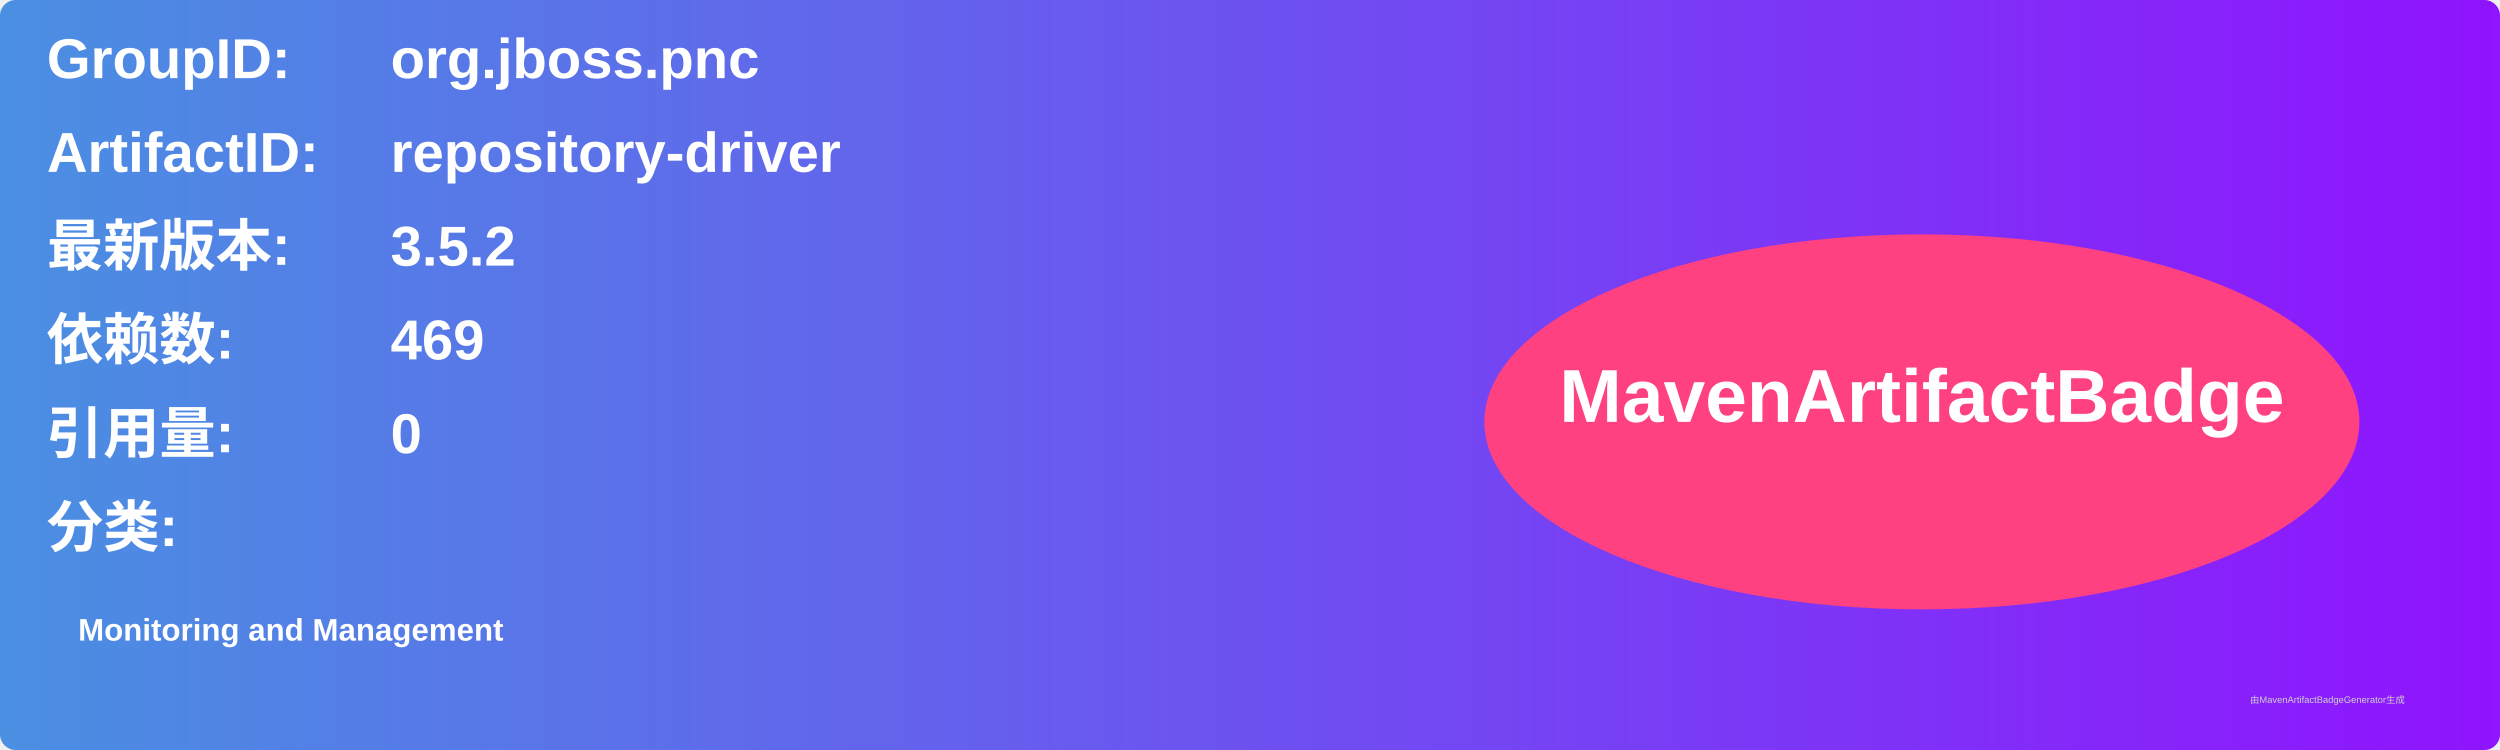
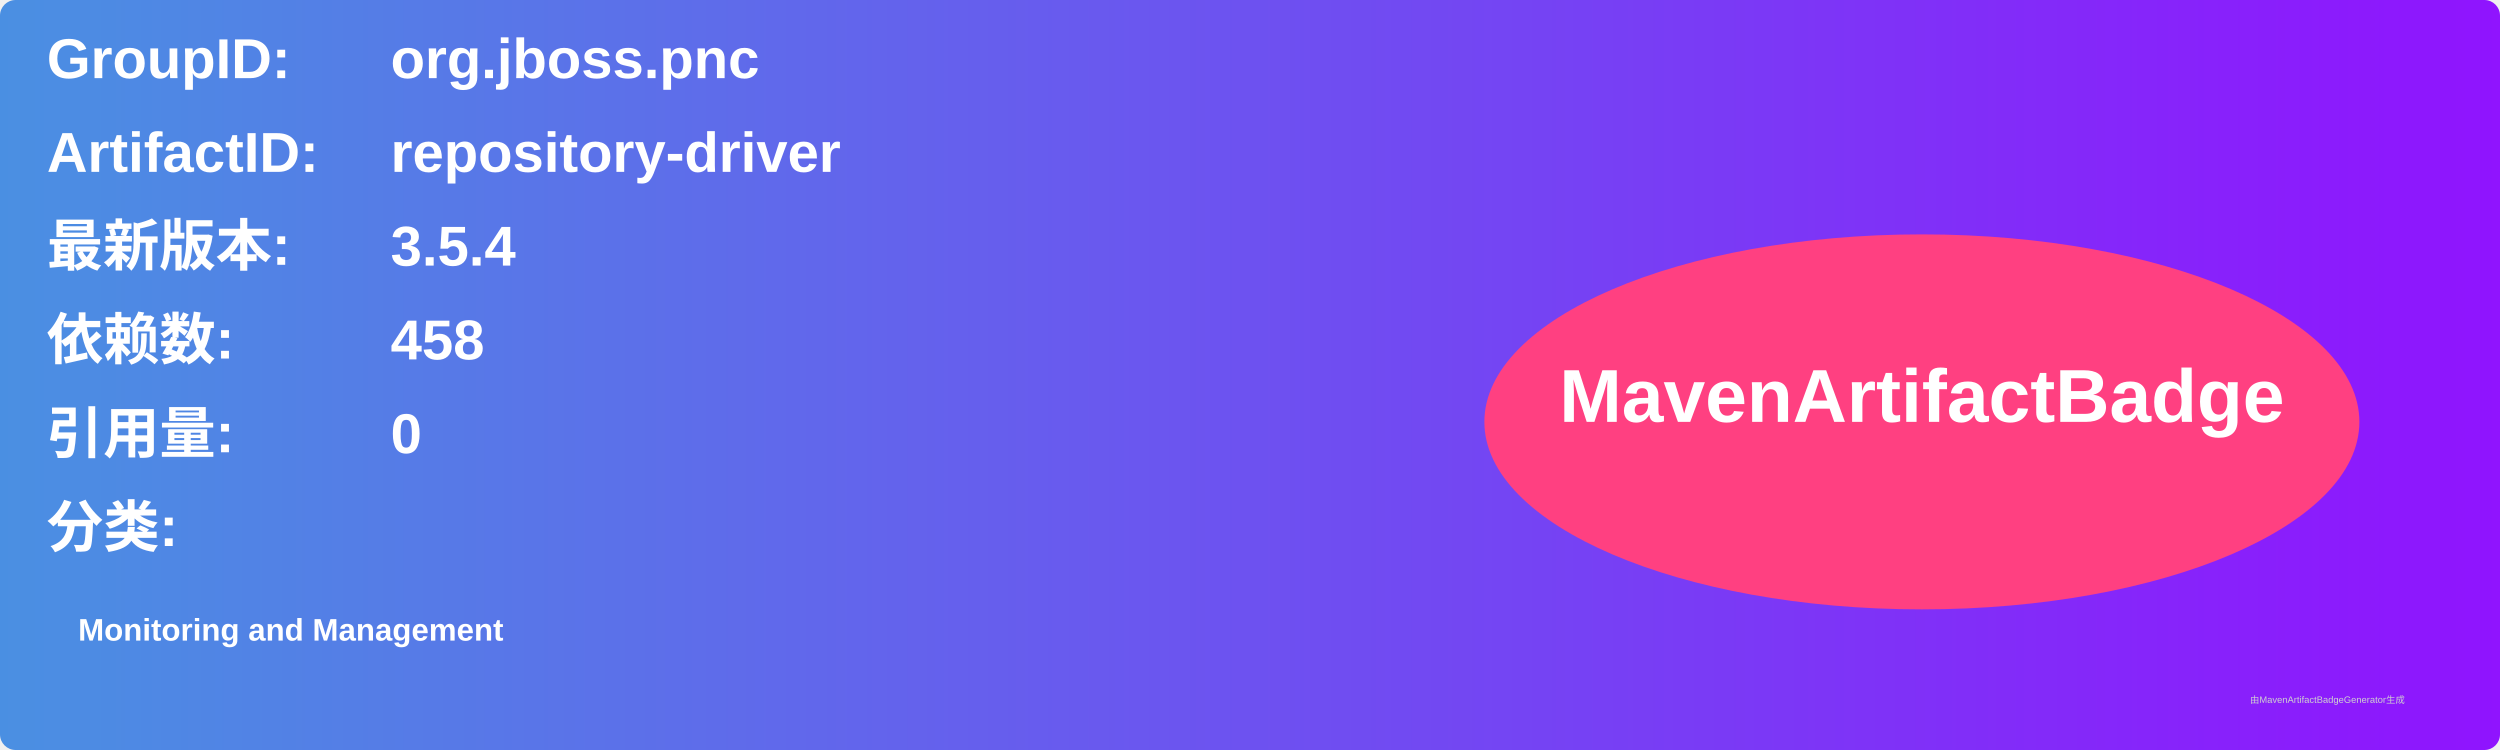
<svg xmlns="http://www.w3.org/2000/svg" width="800" height="240" viewBox="0 0 800 240">
  <linearGradient id="grad" x1="0%" y1="0%" x2="100%" y2="0%">
    <stop offset="0%" stop-color="#4a90e2" />
    <stop offset="100%" stop-color="#9013fe" />
  </linearGradient>
  <rect width="100%" height="100%" rx="5" ry="5" fill="url(#grad)" />
  <g transform="translate(15, 15)">
    <text x="0" y="10" font-family="Arial" font-size="18" fill="white" font-weight="bold" width="260">GroupID:</text>
    <text x="110" y="10" font-family="Arial" font-size="18" fill="white" font-weight="bold" width="460">org.jboss.pnc</text>
    <text x="0" y="40" font-family="Arial" font-size="18" fill="white" font-weight="bold" width="260">ArtifactID:</text>
    <text x="110" y="40" font-family="Arial" font-size="18" fill="white" font-weight="bold" width="460">repository-driver</text>
    <text x="0" y="70" font-family="Arial" font-size="18" fill="white" font-weight="bold">最新版本:</text>
    <text x="110" y="70" font-family="Arial" font-size="18" fill="white" font-weight="bold">
-       <tspan font-weight="bold">3.5.2</tspan>
+       <tspan font-weight="bold">3.5.4</tspan>
    </text>
    <text x="0" y="100" font-family="Arial" font-size="18" fill="white" font-weight="bold">依赖数: </text>
    <text x="110" y="100" font-family="Arial" font-size="18" fill="white">
-       <tspan font-weight="bold">469</tspan>
+       <tspan font-weight="bold">458</tspan>
    </text>
    <text x="0" y="130" font-family="Arial" font-size="18" fill="white" font-weight="bold">引用量: </text>
    <text x="110" y="130" font-family="Arial" font-size="18" fill="white">
      <tspan font-weight="bold">0</tspan>
    </text>
    <text x="0" y="160" font-family="Arial" font-size="18" fill="white" font-weight="bold">分类:</text>
    <text x="10" y="190" font-family="Arial" font-size="10" fill="white">
      <tspan font-weight="bold">Monitoring and Management</tspan>
    </text>
    <ellipse cx="600" cy="120" rx="140" ry="60" fill="#ff4081" />
    <text x="600" y="120" text-anchor="middle" font-family="Arial" font-size="24" fill="white" font-weight="bold">MavenArtifactBadge</text>
  </g>
  <text x="720" y="225" font-family="Arial" font-size="3" fill="#d0d0d0">由MavenArtifactBadgeGenerator生成</text>
</svg>
